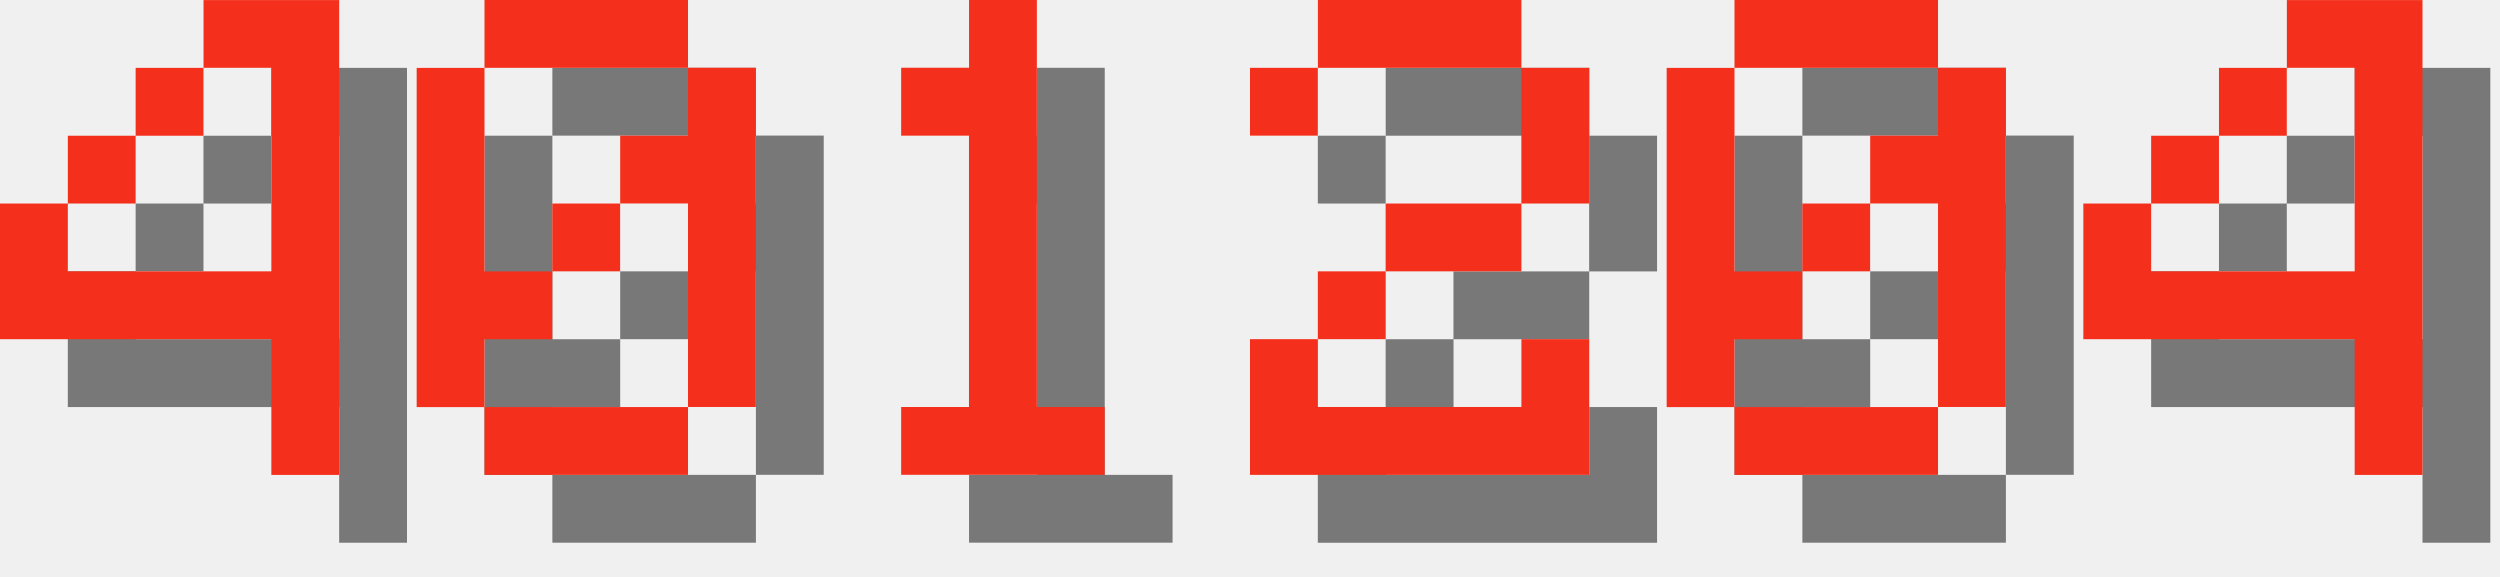
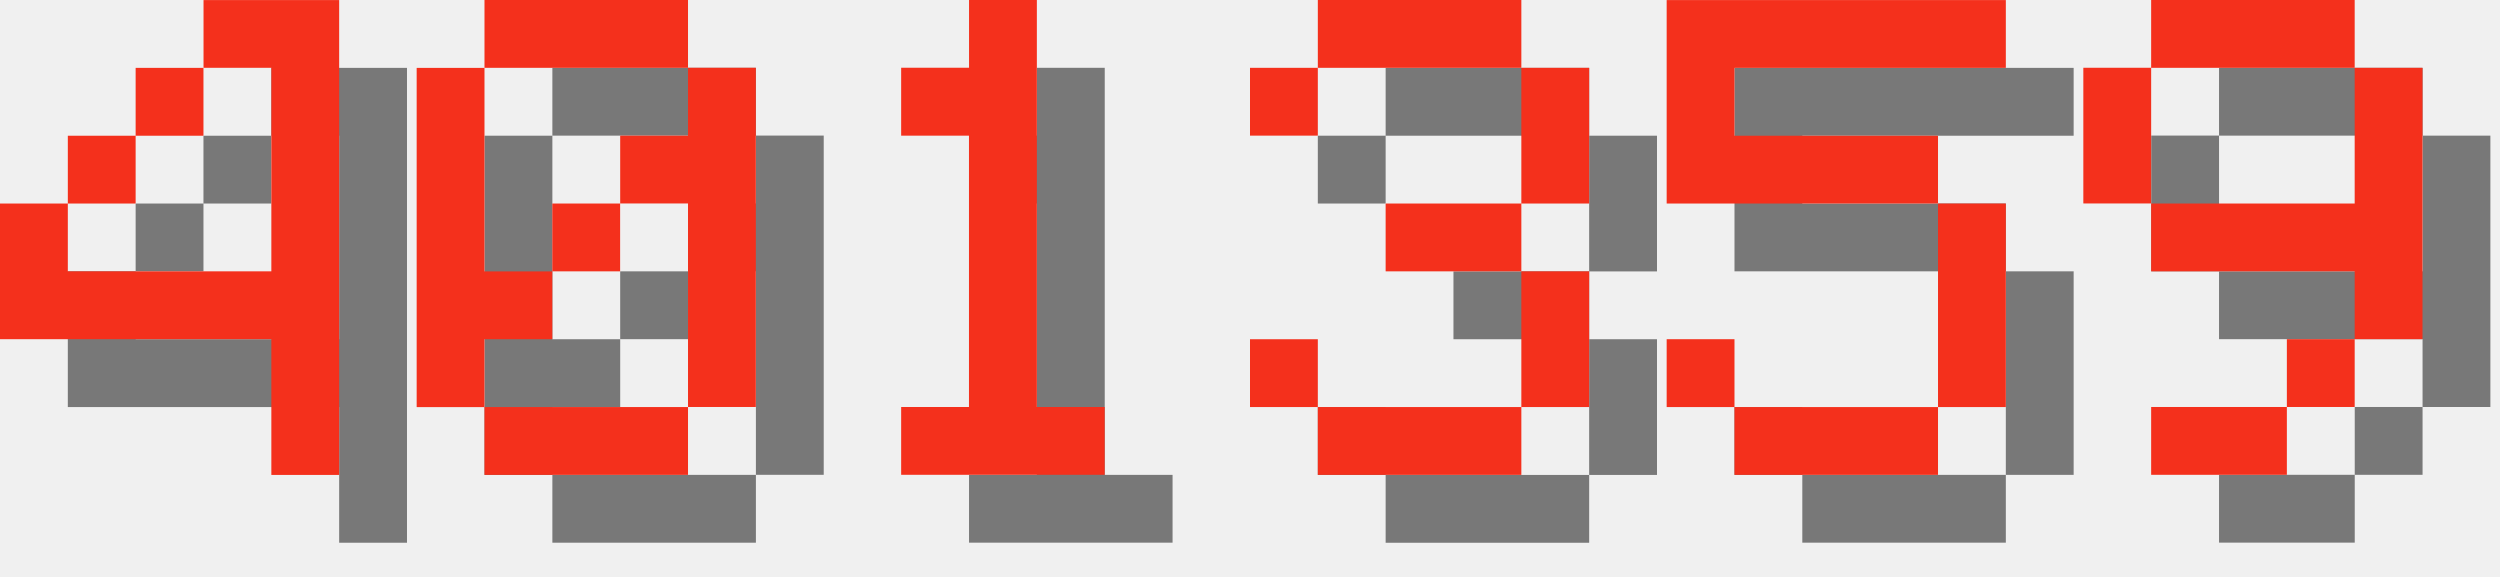
<svg xmlns="http://www.w3.org/2000/svg" version="1.1" width="156.0" height="36">
  <style>
        .text-foreground {
            fill: #F4301C;
        }
        .text-shadow {
            fill: #000000;
            fill-opacity: 0.5;
        }
    </style>
  <g class="digit" id="digit_4" transform="translate(0.0, 0), scale(4)">
    <path id="digit_4_shadow" class="text-shadow" d="m4.233 1.058v1.058h1.058v3.175h-3.175v-1.058h-1.058v2.117h4.233v2.117h1.058v-7.408h-2.117zm-2.117 3.175h1.058v-1.058h-1.058v1.058zm1.058-1.058h1.058v-1.058h-1.058v1.058z" fill-opacity=".5" style="paint-order:stroke fill markers" />
    <path id="digit_4_fg" class="text-foreground" d="m3.175 0v1.058h1.058v3.175h-3.175v-1.058h-1.058v2.117h4.233v2.117h1.058v-7.408h-2.117zm-2.117 3.175h1.058v-1.058h-1.058v1.058zm1.058-1.058h1.058v-1.058h-1.058v1.058z" fill="#fff" style="paint-order:stroke fill markers" />
  </g>
  <g class="digit" id="digit_0" transform="translate(26.0, 0), scale(4)">
    <path id="digit_0_shadow" class="text-shadow" d="m2.117 1.058v1.058h3.175v-1.058h-3.175zm3.175 1.058v1.058h-1.058v1.058h1.058v3.175h1.058v-5.292h-1.058zm0 5.292h-3.175v1.058h3.175v-1.058zm-3.175 0v-1.058h1.058v-1.058h-1.058v-3.175h-1.058v5.292h1.058zm1.058-2.117h1.058v-1.058h-1.058v1.058z" fill-opacity=".5" style="paint-order:stroke fill markers" />
    <path id="digit_0_fg" class="text-foreground" d="m1.058 0v1.058h3.175v-1.058h-3.175zm3.175 1.058v1.058h-1.058v1.058h1.058v3.175h1.058v-5.292h-1.058zm0 5.292h-3.175v1.058h3.175v-1.058zm-3.175 0v-1.058h1.058v-1.058h-1.058v-3.175h-1.058v5.292h1.058zm1.058-2.117h1.058v-1.058h-1.058v1.058z" fill="#fff" style="paint-order:stroke fill markers" />
  </g>
  <g class="digit" id="digit_1" transform="translate(52.0, 0), scale(4)">
    <path id="digit_1_shadow" class="text-shadow" d="m2.117 2.117v1.058h1.058v4.233h-1.058v1.058h3.175v-1.058h-1.058v-6.35h-1.058v1.058h-1.058z" fill-opacity=".5" style="paint-order:stroke fill markers" />
    <path id="digit_1_fg" class="text-foreground" d="m1.058 1.058v1.058h1.058v4.233h-1.058v1.058h3.175v-1.058h-1.058v-6.35h-1.058v1.058h-1.058z" fill="#fff" style="paint-order:stroke fill markers" />
  </g>
-   <g class="digit" id="digit_2" transform="translate(78.0, 0), scale(4)">
-     <path id="digit_2_shadow" class="text-shadow" d="m1.058 2.117v1.058h1.058v-1.058h3.175v2.117h-2.117v1.058h-1.058v1.058h-1.058v2.117h5.292v-2.117h-1.058v1.058h-3.175v-1.058h1.058v-1.058h2.117v-1.058h1.058v-2.117h-1.058v-1.058h-3.175v1.058h-1.058z" fill-opacity=".5" style="paint-order:stroke fill markers" />
-     <path id="digit_2_fg" class="text-foreground" d="m0 1.058v1.058h1.058v-1.058h3.175v2.117h-2.117v1.058h-1.058v1.058h-1.058v2.117h5.292v-2.117h-1.058v1.058h-3.175v-1.058h1.058v-1.058h2.117v-1.058h1.058v-2.117h-1.058v-1.058h-3.175v1.058h-1.058z" fill="#fff" style="paint-order:stroke fill markers" />
+   <g class="digit" id="digit_3" transform="translate(78.0, 0), scale(4)">
+     <path id="digit_3_shadow" class="text-shadow" d="m1.058 2.117v1.058h1.058v-1.058h3.175v2.117h-2.117v1.058h2.117v2.117h-3.175v-1.058h-1.058v1.058h1.058v1.058h3.175v-1.058h1.058v-2.117h-1.058v-1.058h1.058v-2.117h-1.058v-1.058h-3.175v1.058h-1.058z" fill-opacity=".5" style="paint-order:stroke fill markers" />
+     <path id="digit_3_fg" class="text-foreground" d="m0 1.058v1.058h1.058v-1.058h3.175v2.117h-2.117v1.058h2.117v2.117h-3.175v-1.058h-1.058v1.058h1.058v1.058h3.175v-1.058h1.058v-2.117h-1.058v-1.058h1.058v-2.117h-1.058v-1.058h-3.175v1.058h-1.058z" fill="#fff" style="paint-order:stroke fill markers" />
  </g>
-   <g class="digit" id="digit_0" transform="translate(104.0, 0), scale(4)">
-     <path id="digit_0_shadow" class="text-shadow" d="m2.117 1.058v1.058h3.175v-1.058h-3.175zm3.175 1.058v1.058h-1.058v1.058h1.058v3.175h1.058v-5.292h-1.058zm0 5.292h-3.175v1.058h3.175v-1.058zm-3.175 0v-1.058h1.058v-1.058h-1.058v-3.175h-1.058v5.292h1.058zm1.058-2.117h1.058v-1.058h-1.058v1.058z" fill-opacity=".5" style="paint-order:stroke fill markers" />
-     <path id="digit_0_fg" class="text-foreground" d="m1.058 0v1.058h3.175v-1.058h-3.175zm3.175 1.058v1.058h-1.058v1.058h1.058v3.175h1.058v-5.292h-1.058zm0 5.292h-3.175v1.058h3.175v-1.058zm-3.175 0v-1.058h1.058v-1.058h-1.058v-3.175h-1.058v5.292h1.058zm1.058-2.117h1.058v-1.058h-1.058v1.058z" fill="#fff" style="paint-order:stroke fill markers" />
+   <g class="digit" id="digit_5" transform="translate(104.0, 0), scale(4)">
+     <path id="digit_5_shadow" class="text-shadow" d="m1.058 1.058v3.175h4.233v3.175h-3.175v-1.058h-1.058v1.058h1.058v1.058h3.175v-1.058h1.058v-3.175h-1.058v-1.058h-3.175v-1.058h4.233v-1.058h-5.292z" fill-opacity=".5" style="paint-order:stroke fill markers" />
+     <path id="digit_5_fg" class="text-foreground" d="m0 0v3.175h4.233v3.175h-3.175v-1.058h-1.058v1.058h1.058v1.058h3.175v-1.058h1.058v-3.175h-1.058v-1.058h-3.175v-1.058h4.233v-1.058h-5.292z" fill="#fff" style="paint-order:stroke fill markers" />
  </g>
-   <g class="digit" id="digit_4" transform="translate(130.0, 0), scale(4)">
-     <path id="digit_4_shadow" class="text-shadow" d="m4.233 1.058v1.058h1.058v3.175h-3.175v-1.058h-1.058v2.117h4.233v2.117h1.058v-7.408h-2.117zm-2.117 3.175h1.058v-1.058h-1.058v1.058zm1.058-1.058h1.058v-1.058h-1.058v1.058z" fill-opacity=".5" style="paint-order:stroke fill markers" />
-     <path id="digit_4_fg" class="text-foreground" d="m3.175 0v1.058h1.058v3.175h-3.175v-1.058h-1.058v2.117h4.233v2.117h1.058v-7.408h-2.117zm-2.117 3.175h1.058v-1.058h-1.058v1.058zm1.058-1.058h1.058v-1.058h-1.058v1.058z" fill="#fff" style="paint-order:stroke fill markers" />
+   <g class="digit" id="digit_9" transform="translate(130.0, 0), scale(4)">
+     <path id="digit_9_shadow" class="text-shadow" d="m2.117 1.058v1.058h3.175v-1.058h-3.175zm3.175 1.058v2.117h-3.175v1.058h3.175v1.058h1.058v-4.233h-1.058zm0 4.233h-1.058v1.058h1.058v-1.058zm-1.058 1.058h-2.117v1.058h2.117v-1.058zm-2.117-3.175v-2.117h-1.058v2.117h1.058z" fill-opacity=".5" style="paint-order:stroke fill markers" />
+     <path id="digit_9_fg" class="text-foreground" d="m1.058 0v1.058h3.175v-1.058h-3.175zm3.175 1.058v2.117h-3.175v1.058h3.175v1.058h1.058v-4.233h-1.058zm0 4.233h-1.058v1.058h1.058v-1.058zm-1.058 1.058h-2.117v1.058h2.117v-1.058zm-2.117-3.175v-2.117h-1.058v2.117h1.058z" fill="#fff" style="paint-order:stroke fill markers" />
  </g>
</svg>
